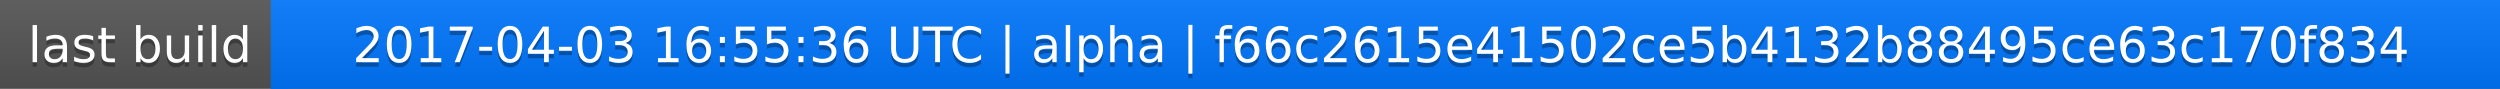
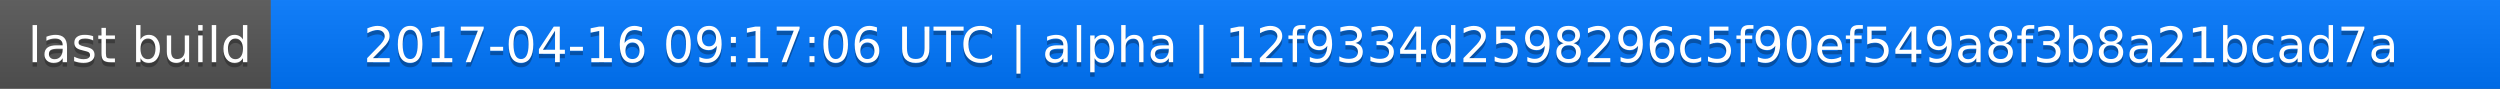
<svg xmlns="http://www.w3.org/2000/svg" width="563" height="20">
  <linearGradient id="a" x2="0" y2="100%">
    <stop offset="0" stop-color="#bbb" stop-opacity=".1" />
    <stop offset="1" stop-opacity=".1" />
  </linearGradient>
  <rect rx="0" width="563" height="20" fill="#555" />
  <rect rx="0" x="61" width="502" height="20" fill="#07f" />
  <path fill="#07f" d="M61 0h4v20h-4z" />
  <rect rx="0" width="563" height="20" fill="url(#a)" />
  <g fill="#fff" text-anchor="middle" font-family="DejaVu Sans,Verdana,Geneva,sans-serif" font-size="11">
    <text x="31.5" y="15" fill="#010101" fill-opacity=".3">last build</text>
    <text x="31.5" y="14">last build</text>
-     <text x="311" y="15" fill="#010101" fill-opacity=".3">2017-04-03 16:55:36 UTC | alpha | f66c2615e41502ce5b4132b88495ce63c170f834</text>
-     <text x="311" y="14">2017-04-03 16:55:36 UTC | alpha | f66c2615e41502ce5b4132b88495ce63c170f834</text>
+     <text x="311" y="15" fill="#010101" fill-opacity=".3">2017-04-16 09:17:06 UTC | alpha | 12f9334d2598296c5f90ef549a8f3b8a21bcad7a</text>
+     <text x="311" y="14">2017-04-16 09:17:06 UTC | alpha | 12f9334d2598296c5f90ef549a8f3b8a21bcad7a</text>
  </g>
</svg>
